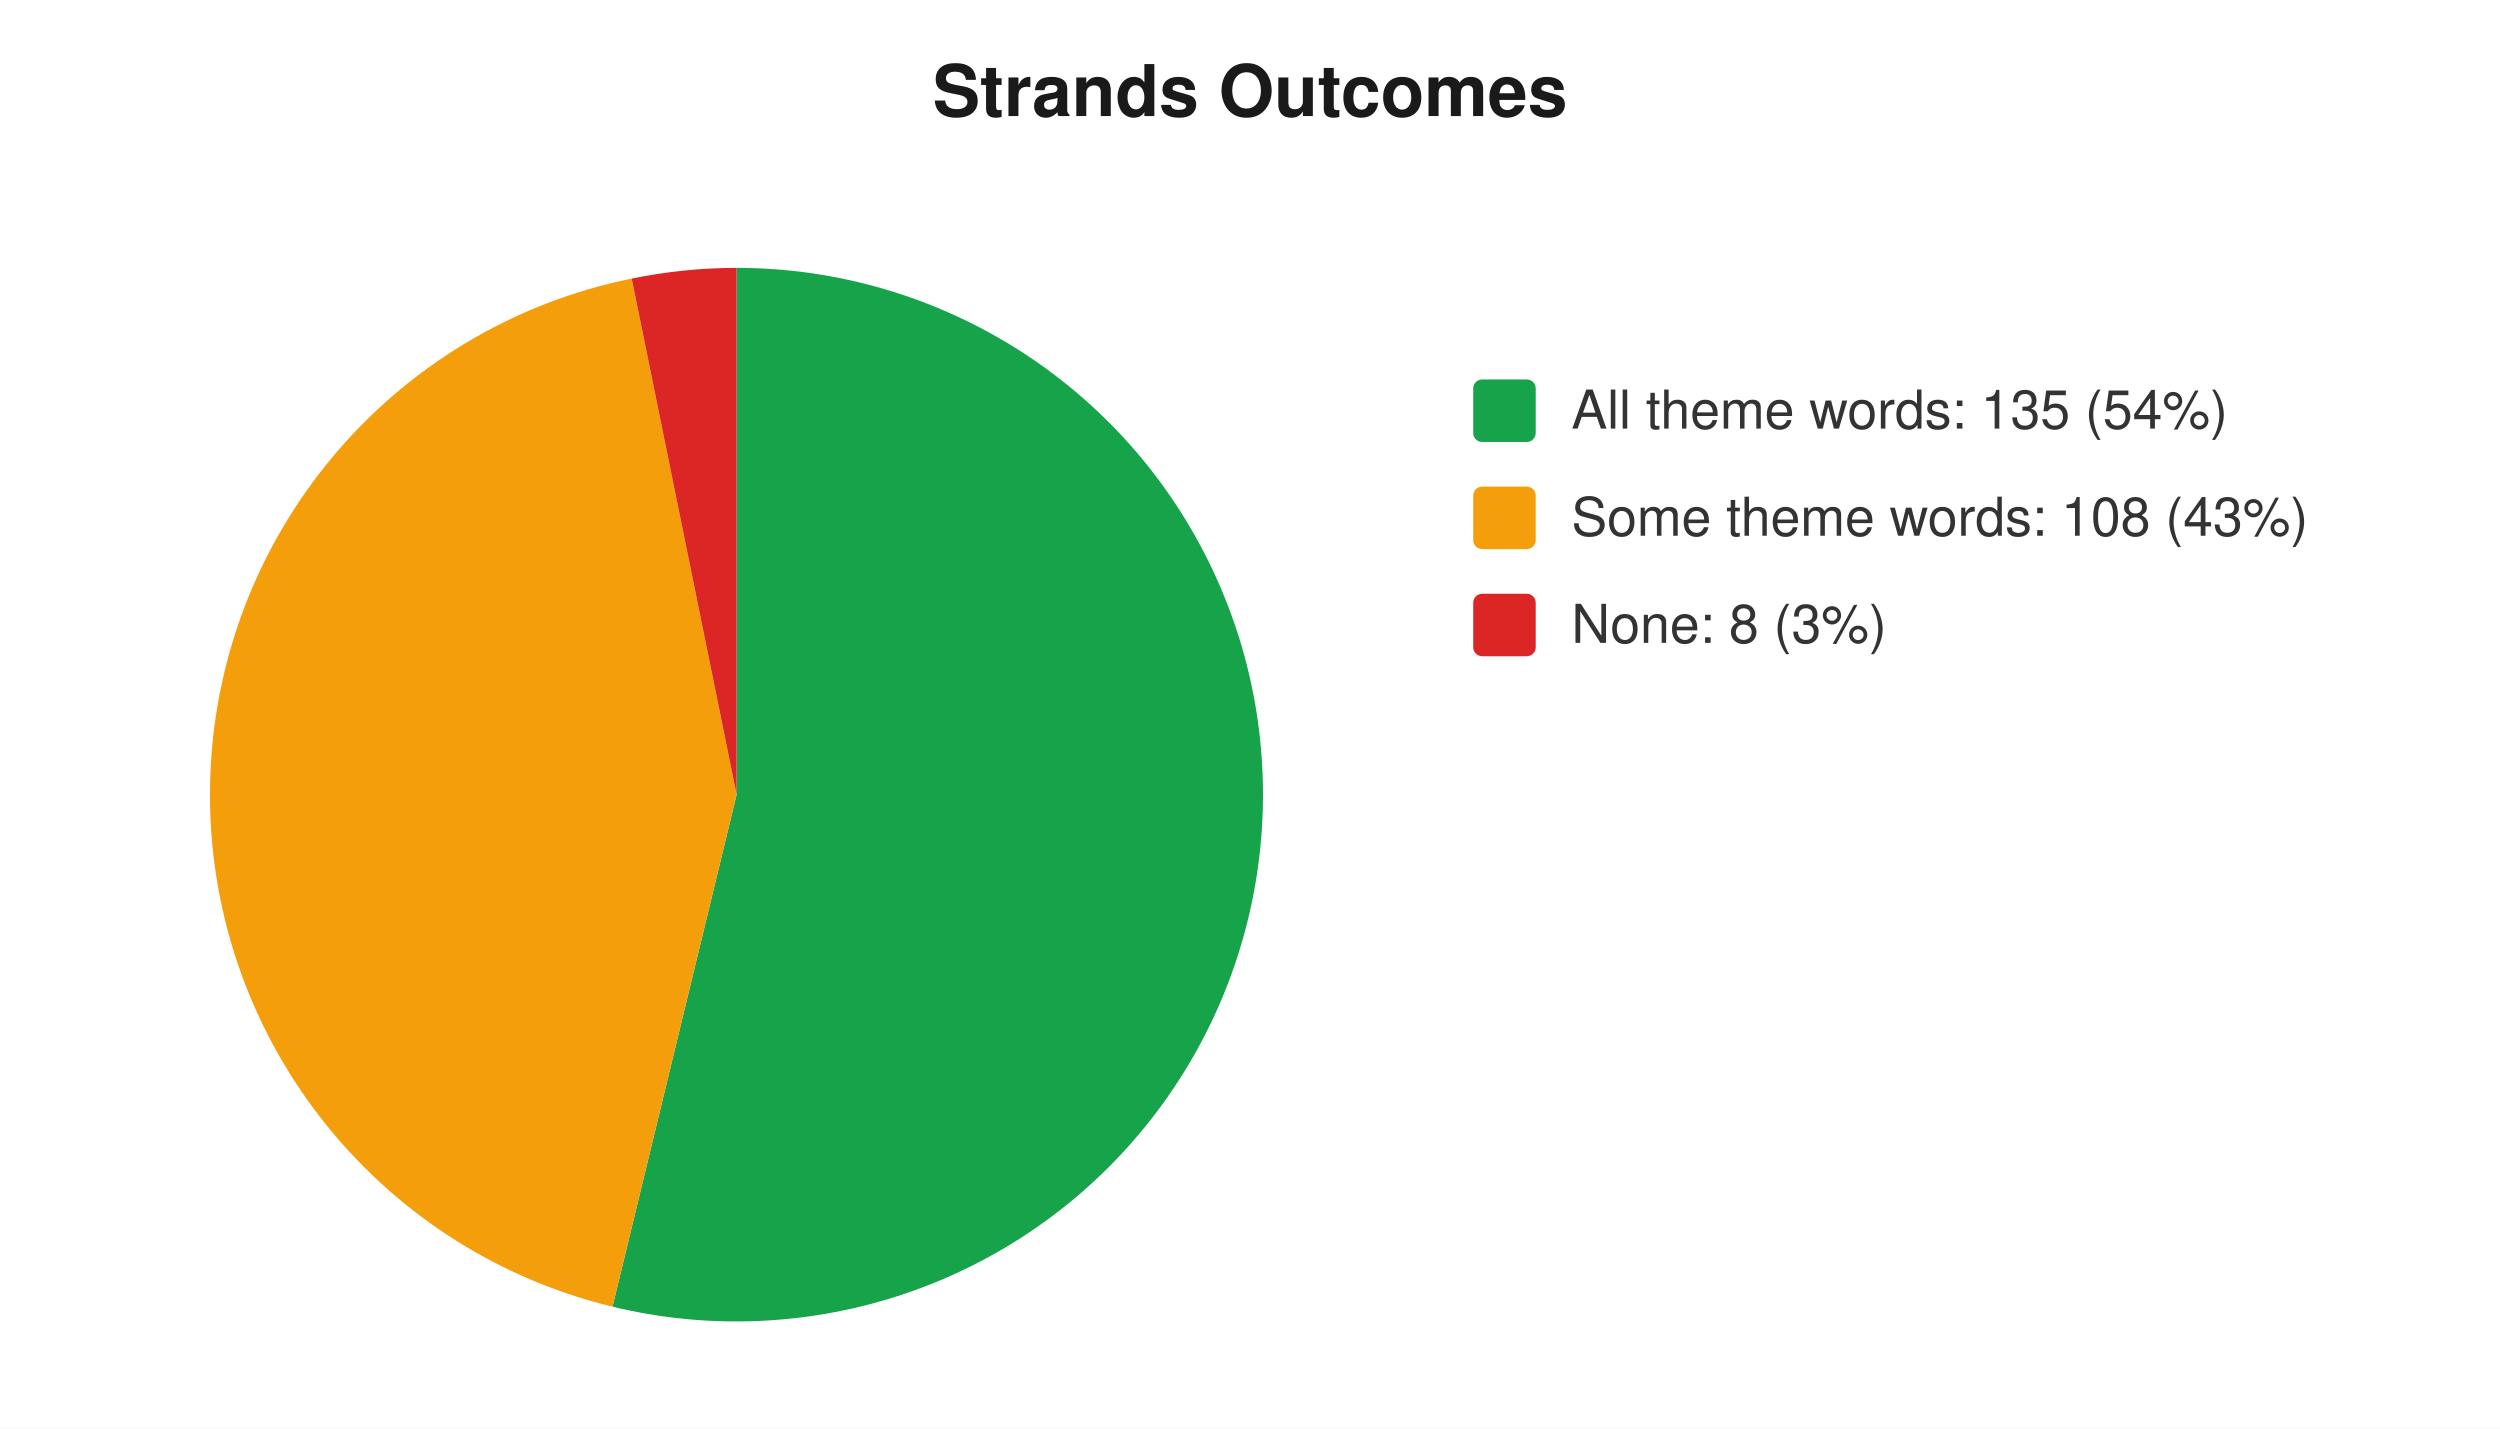
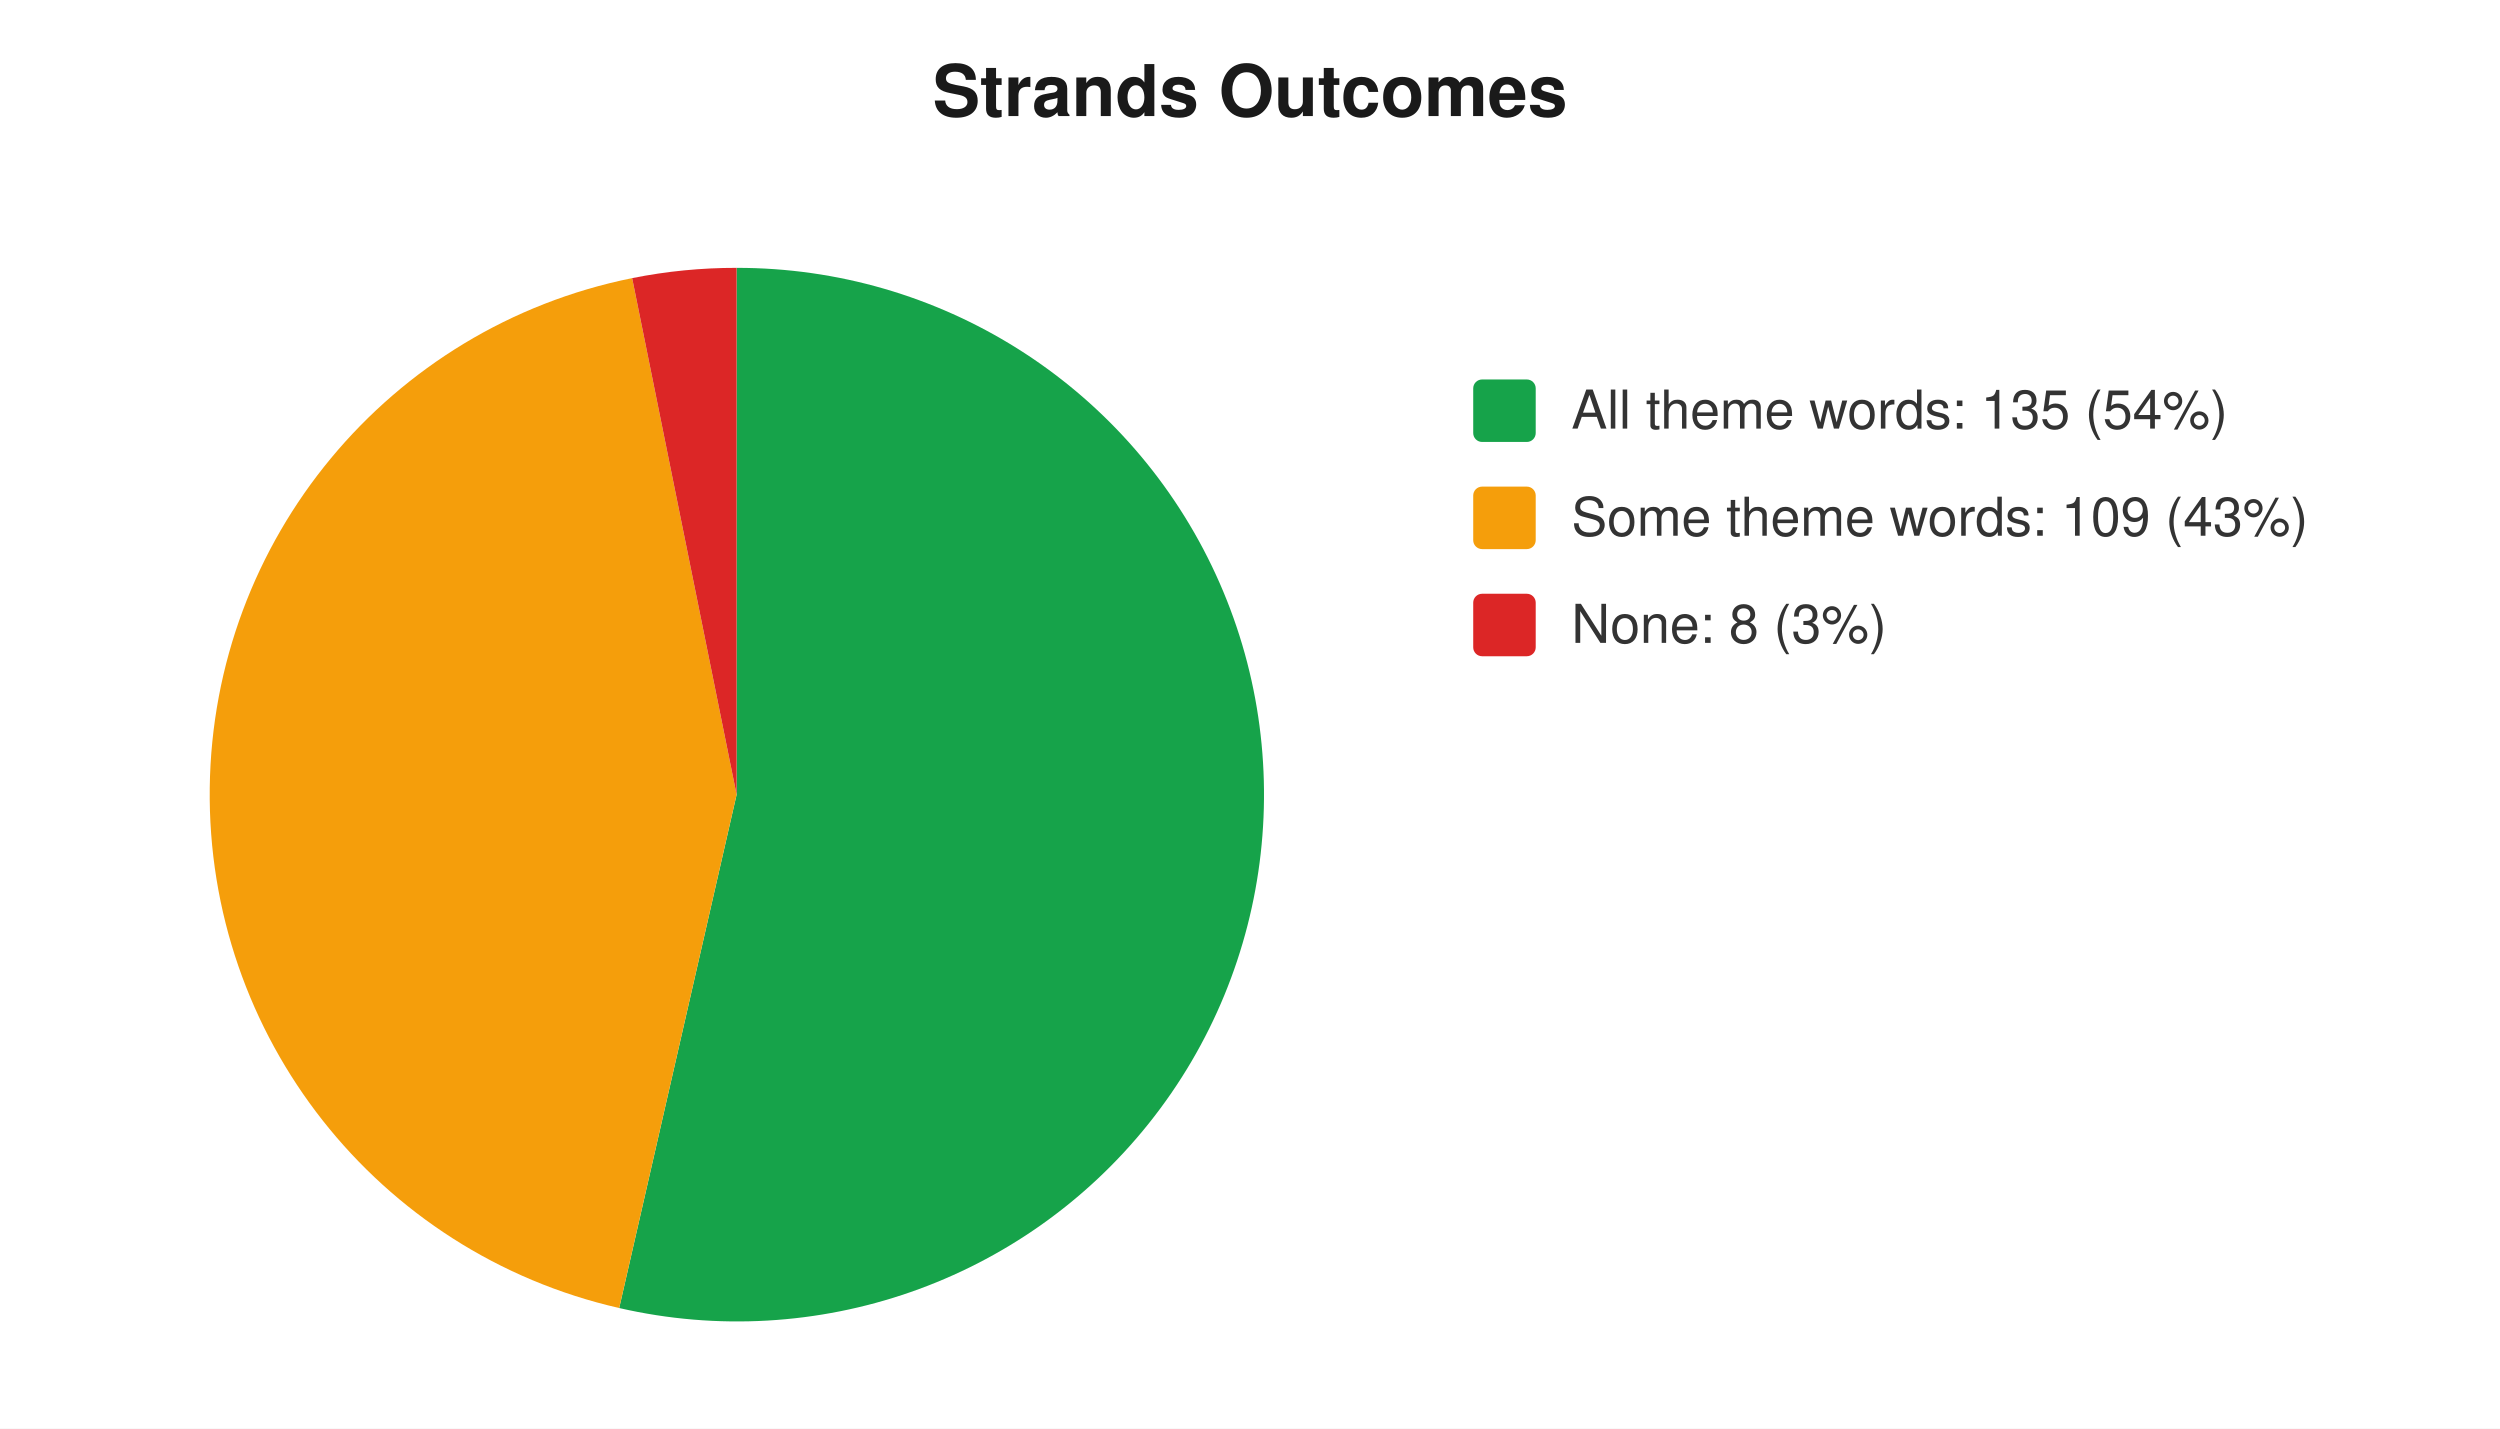
<svg xmlns="http://www.w3.org/2000/svg" width="560" height="320" viewBox="0 0 560 320" font-family="-apple-system,Segoe UI,Helvetica,Arial,sans-serif" font-size="12">
  <rect width="560" height="320" fill="#ffffff" />
  <text x="280" y="26" text-anchor="middle" font-size="16" font-weight="600" fill="#1a1a1a">Strands Outcomes</text>
-   <path d="M 165 178 L 165.0 60.0 A 118 118 0 1 1 137.2 292.7 Z" fill="#16a34a" />
-   <path d="M 165 178 L 137.2 292.7 A 118 118 0 0 1 141.5 62.4 Z" fill="#f59e0b" />
-   <path d="M 165 178 L 141.5 62.4 A 118 118 0 0 1 165.0 60.0 Z" fill="#dc2626" />
+   <path d="M 165 178 L 165.0 60.0 A 118 118 0 1 1 138.7 293.0 Z" fill="#16a34a" />
+   <path d="M 165 178 L 138.7 293.0 A 118 118 0 0 1 141.6 62.3 Z" fill="#f59e0b" />
+   <path d="M 165 178 L 141.6 62.3 A 118 118 0 0 1 165.0 60.0 Z" fill="#dc2626" />
  <rect x="330" y="85" width="14" height="14" rx="2" fill="#16a34a" />
  <text x="352" y="96" fill="#333">All theme words: 135 (54%)</text>
  <rect x="330" y="109" width="14" height="14" rx="2" fill="#f59e0b" />
-   <text x="352" y="120" fill="#333">Some theme words: 108 (43%)</text>
+   <text x="352" y="120" fill="#333">Some theme words: 109 (43%)</text>
  <rect x="330" y="133" width="14" height="14" rx="2" fill="#dc2626" />
  <text x="352" y="144" fill="#333">None: 8 (3%)</text>
</svg>
